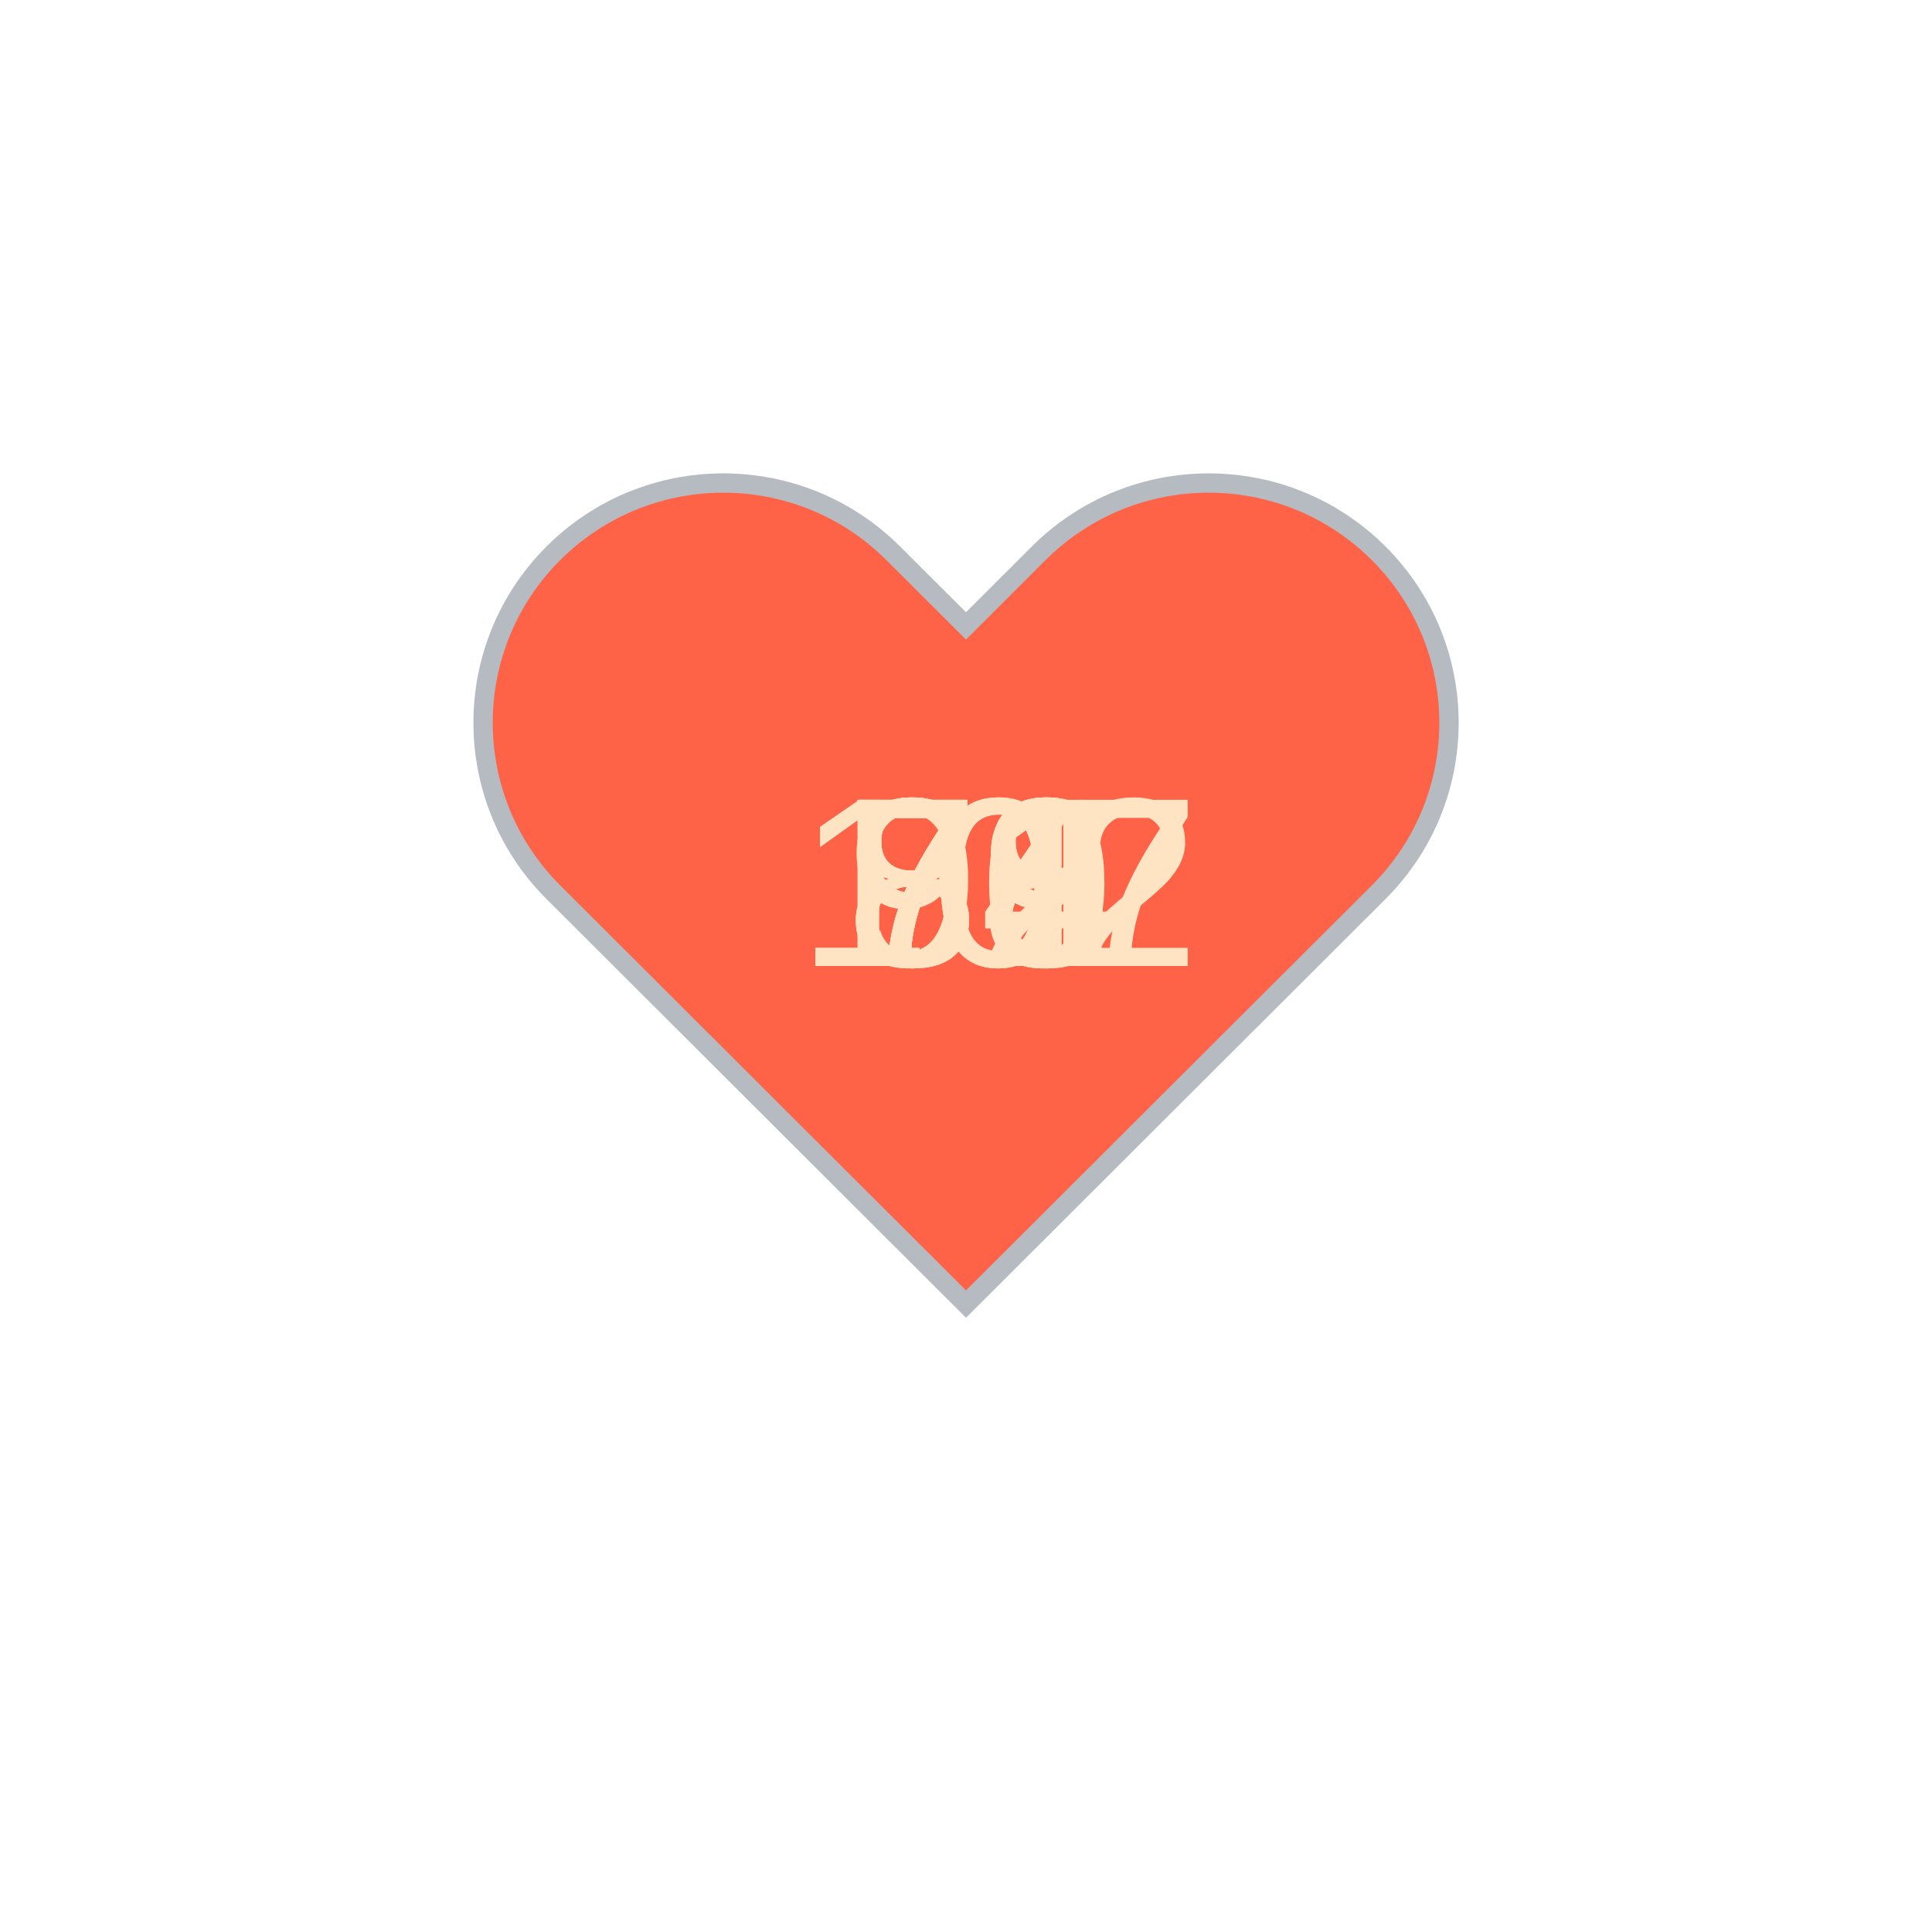
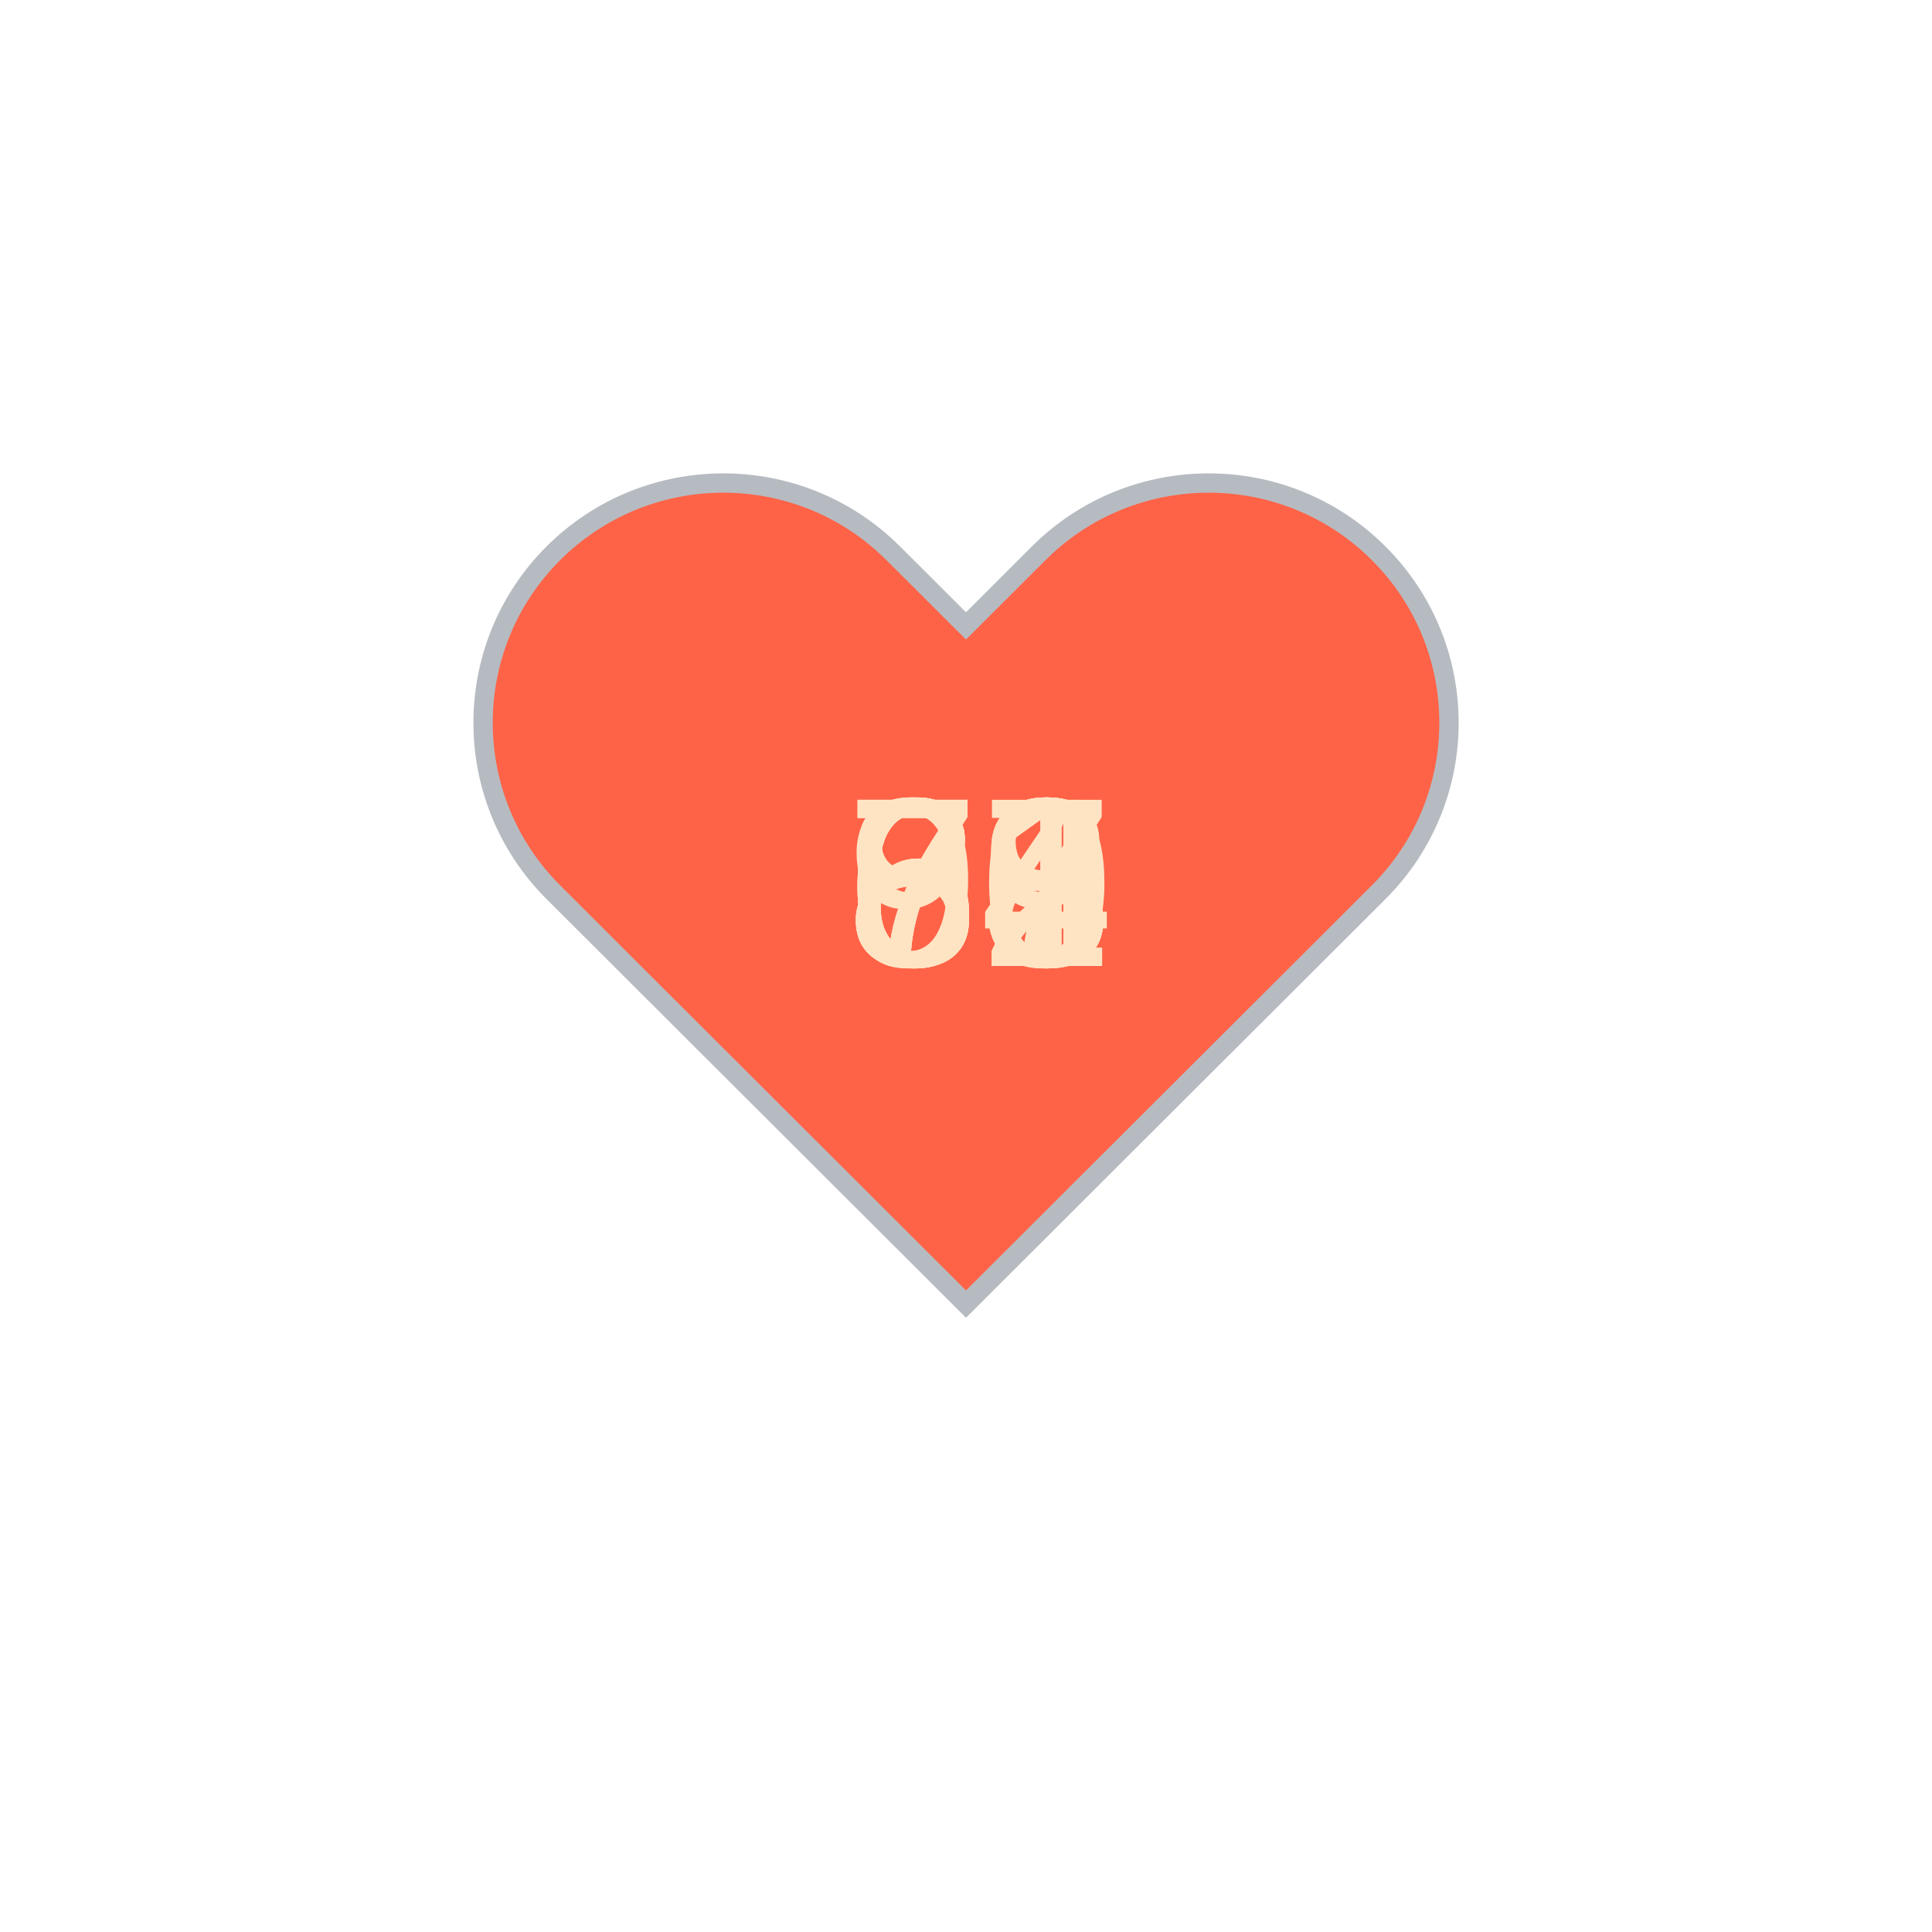
<svg xmlns="http://www.w3.org/2000/svg" baseProfile="full" height="150" version="1.1" viewBox="0,0,200,200" width="150">
  <defs />
  <g transform="translate(100 100)">
    <path d="M92.71,7.27L92.71,7.27c-9.71-9.69-25.46-9.69-35.18,0L50,14.79l-7.54-7.52C32.75-2.42,17-2.42,7.29,7.27v0 c-9.71,9.69-9.71,25.41,0,35.1L50,85l42.71-42.63C102.43,32.68,102.43,16.96,92.71,7.27z" fill="tomato" stroke="#B6BBC1" stroke-width="2" transform="translate(-50 -50)" />
    <animateTransform additive="sum" attributeName="transform" dur="1.2s" repeatCount="indefinite" type="scale" values="1; 1.5; 1.25; 1.5; 1.5; 1;" />
-     <text fill="bisque" style="font-size:25px; font-family:Arial" transform="translate(-17.5 0)">107<animate attributeName="visibility" dur="12.0s" keyTimes="0;0.1;0.2;0.3;0.4;0.5;0.6;0.7;0.8;0.9;1.0" repeatCount="indefinite" values="visible;hidden;hidden;hidden;hidden;hidden;hidden;hidden;hidden;hidden;hidden" />
+     <text fill="bisque" style="font-size:25px; font-family:Arial" transform="translate(-12.5 0)">70<animate attributeName="visibility" dur="12.0s" keyTimes="0;0.1;0.2;0.3;0.4;0.5;0.6;0.7;0.8;0.9;1.0" repeatCount="indefinite" values="visible;hidden;hidden;hidden;hidden;hidden;hidden;hidden;hidden;hidden;hidden" />
    </text>
-     <text fill="bisque" style="font-size:25px; font-family:Arial" transform="translate(-17.5 0)">102<animate attributeName="visibility" dur="12.0s" keyTimes="0;0.1;0.2;0.3;0.4;0.5;0.6;0.7;0.8;0.9;1.0" repeatCount="indefinite" values="hidden;visible;hidden;hidden;hidden;hidden;hidden;hidden;hidden;hidden;hidden" />
+     <text fill="bisque" style="font-size:25px; font-family:Arial" transform="translate(-12.5 0)">72<animate attributeName="visibility" dur="12.0s" keyTimes="0;0.1;0.2;0.3;0.4;0.5;0.6;0.7;0.8;0.9;1.0" repeatCount="indefinite" values="hidden;visible;hidden;hidden;hidden;hidden;hidden;hidden;hidden;hidden;hidden" />
    </text>
-     <text fill="bisque" style="font-size:25px; font-family:Arial" transform="translate(-12.5 0)">90<animate attributeName="visibility" dur="12.0s" keyTimes="0;0.1;0.2;0.3;0.4;0.5;0.6;0.7;0.8;0.9;1.0" repeatCount="indefinite" values="hidden;hidden;visible;hidden;hidden;hidden;hidden;hidden;hidden;hidden;hidden" />
+     <text fill="bisque" style="font-size:25px; font-family:Arial" transform="translate(-12.5 0)">67<animate attributeName="visibility" dur="12.0s" keyTimes="0;0.1;0.2;0.3;0.4;0.5;0.6;0.7;0.8;0.9;1.0" repeatCount="indefinite" values="hidden;hidden;visible;hidden;hidden;hidden;hidden;hidden;hidden;hidden;hidden" />
    </text>
-     <text fill="bisque" style="font-size:25px; font-family:Arial" transform="translate(-12.5 0)">84<animate attributeName="visibility" dur="12.0s" keyTimes="0;0.1;0.2;0.3;0.4;0.5;0.6;0.7;0.8;0.9;1.0" repeatCount="indefinite" values="hidden;hidden;hidden;visible;hidden;hidden;hidden;hidden;hidden;hidden;hidden" />
+     <text fill="bisque" style="font-size:25px; font-family:Arial" transform="translate(-12.5 0)">83<animate attributeName="visibility" dur="12.0s" keyTimes="0;0.1;0.2;0.3;0.4;0.5;0.6;0.7;0.8;0.9;1.0" repeatCount="indefinite" values="hidden;hidden;hidden;visible;hidden;hidden;hidden;hidden;hidden;hidden;hidden" />
    </text>
-     <text fill="bisque" style="font-size:25px; font-family:Arial" transform="translate(-12.5 0)">82<animate attributeName="visibility" dur="12.0s" keyTimes="0;0.1;0.2;0.3;0.4;0.5;0.6;0.7;0.8;0.9;1.0" repeatCount="indefinite" values="hidden;hidden;hidden;hidden;visible;hidden;hidden;hidden;hidden;hidden;hidden" />
+     <text fill="bisque" style="font-size:25px; font-family:Arial" transform="translate(-12.5 0)">83<animate attributeName="visibility" dur="12.0s" keyTimes="0;0.1;0.2;0.3;0.4;0.5;0.6;0.7;0.8;0.9;1.0" repeatCount="indefinite" values="hidden;hidden;hidden;hidden;visible;hidden;hidden;hidden;hidden;hidden;hidden" />
    </text>
-     <text fill="bisque" style="font-size:25px; font-family:Arial" transform="translate(-12.5 0)">81<animate attributeName="visibility" dur="12.0s" keyTimes="0;0.1;0.2;0.3;0.4;0.5;0.6;0.7;0.8;0.9;1.0" repeatCount="indefinite" values="hidden;hidden;hidden;hidden;hidden;visible;hidden;hidden;hidden;hidden;hidden" />
+     <text fill="bisque" style="font-size:25px; font-family:Arial" transform="translate(-12.5 0)">68<animate attributeName="visibility" dur="12.0s" keyTimes="0;0.1;0.2;0.3;0.4;0.5;0.6;0.7;0.8;0.9;1.0" repeatCount="indefinite" values="hidden;hidden;hidden;hidden;hidden;visible;hidden;hidden;hidden;hidden;hidden" />
    </text>
-     <text fill="bisque" style="font-size:25px; font-family:Arial" transform="translate(-12.5 0)">78<animate attributeName="visibility" dur="12.0s" keyTimes="0;0.1;0.2;0.3;0.4;0.5;0.6;0.7;0.8;0.9;1.0" repeatCount="indefinite" values="hidden;hidden;hidden;hidden;hidden;hidden;visible;hidden;hidden;hidden;hidden" />
+     <text fill="bisque" style="font-size:25px; font-family:Arial" transform="translate(-12.5 0)">64<animate attributeName="visibility" dur="12.0s" keyTimes="0;0.1;0.2;0.3;0.4;0.5;0.6;0.7;0.8;0.9;1.0" repeatCount="indefinite" values="hidden;hidden;hidden;hidden;hidden;hidden;visible;hidden;hidden;hidden;hidden" />
    </text>
-     <text fill="bisque" style="font-size:25px; font-family:Arial" transform="translate(-12.5 0)">79<animate attributeName="visibility" dur="12.0s" keyTimes="0;0.1;0.2;0.3;0.4;0.5;0.6;0.7;0.8;0.9;1.0" repeatCount="indefinite" values="hidden;hidden;hidden;hidden;hidden;hidden;hidden;visible;hidden;hidden;hidden" />
+     <text fill="bisque" style="font-size:25px; font-family:Arial" transform="translate(-12.5 0)">72<animate attributeName="visibility" dur="12.0s" keyTimes="0;0.1;0.2;0.3;0.4;0.5;0.6;0.7;0.8;0.9;1.0" repeatCount="indefinite" values="hidden;hidden;hidden;hidden;hidden;hidden;hidden;visible;hidden;hidden;hidden" />
    </text>
-     <text fill="bisque" style="font-size:25px; font-family:Arial" transform="translate(-12.5 0)">78<animate attributeName="visibility" dur="12.0s" keyTimes="0;0.1;0.2;0.3;0.4;0.5;0.6;0.7;0.8;0.9;1.0" repeatCount="indefinite" values="hidden;hidden;hidden;hidden;hidden;hidden;hidden;hidden;visible;hidden;hidden" />
+     <text fill="bisque" style="font-size:25px; font-family:Arial" transform="translate(-12.5 0)">91<animate attributeName="visibility" dur="12.0s" keyTimes="0;0.1;0.2;0.3;0.4;0.5;0.6;0.7;0.8;0.9;1.0" repeatCount="indefinite" values="hidden;hidden;hidden;hidden;hidden;hidden;hidden;hidden;visible;hidden;hidden" />
    </text>
-     <text fill="bisque" style="font-size:25px; font-family:Arial" transform="translate(-12.5 0)">79<animate attributeName="visibility" dur="12.0s" keyTimes="0;0.1;0.2;0.3;0.4;0.5;0.6;0.7;0.8;0.9;1.0" repeatCount="indefinite" values="hidden;hidden;hidden;hidden;hidden;hidden;hidden;hidden;hidden;visible;hidden" />
+     <text fill="bisque" style="font-size:25px; font-family:Arial" transform="translate(-12.5 0)">89<animate attributeName="visibility" dur="12.0s" keyTimes="0;0.1;0.2;0.3;0.4;0.5;0.6;0.7;0.8;0.9;1.0" repeatCount="indefinite" values="hidden;hidden;hidden;hidden;hidden;hidden;hidden;hidden;hidden;visible;hidden" />
    </text>
  </g>
</svg>
